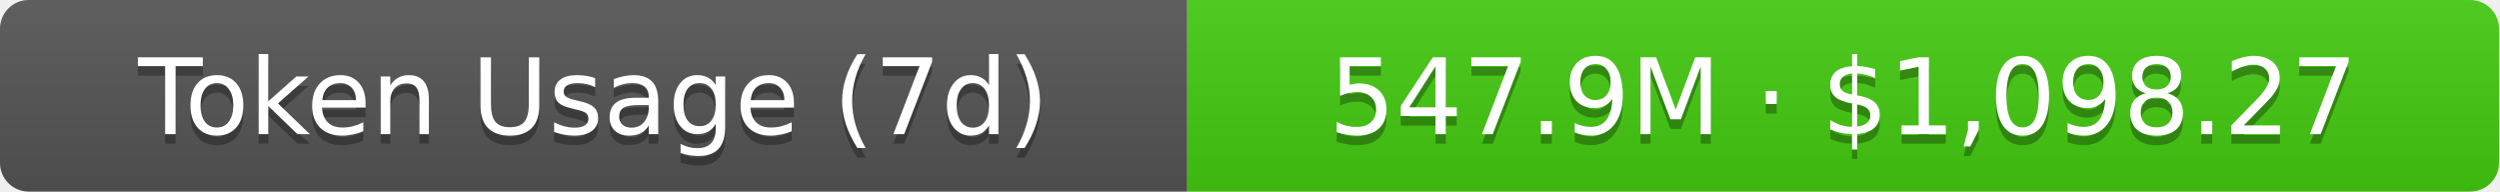
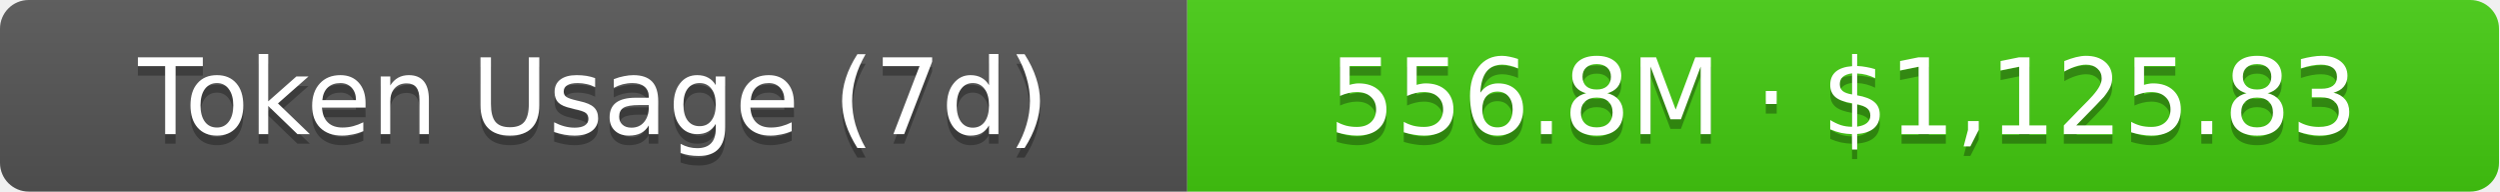
- <svg xmlns="http://www.w3.org/2000/svg" width="261" height="20" role="img" aria-label="Token Usage (7d): 547.9M · $1,098.27">
+ <svg xmlns="http://www.w3.org/2000/svg" width="261" height="20" role="img" aria-label="Token Usage (7d): 556.8M · $1,125.83">
  <linearGradient id="s" x2="0" y2="100%">
    <stop offset="0" stop-color="#bbb" stop-opacity=".1" />
    <stop offset="1" stop-opacity=".1" />
  </linearGradient>
  <clipPath id="r">
    <rect width="261" height="20" rx="3" fill="#fff" />
  </clipPath>
  <g clip-path="url(#r)">
    <rect width="124" height="20" fill="#555" />
    <rect x="124" width="137" height="20" fill="#4c1" />
    <rect width="261" height="20" fill="url(#s)" />
  </g>
  <g fill="#fff" text-anchor="middle" font-family="Verdana,Geneva,DejaVu Sans,sans-serif" text-rendering="geometricPrecision" font-size="11">
    <text aria-hidden="true" x="62" y="15" fill="#010101" fill-opacity=".3">Token Usage (7d)</text>
    <text x="62" y="14">Token Usage (7d)</text>
-     <text aria-hidden="true" x="192.5" y="15" fill="#010101" fill-opacity=".3">547.9M · $1,098.27</text>
-     <text x="192.5" y="14">547.9M · $1,098.27</text>
+     <text aria-hidden="true" x="192.5" y="15" fill="#010101" fill-opacity=".3">556.8M · $1,125.83</text>
+     <text x="192.5" y="14">556.8M · $1,125.83</text>
  </g>
</svg>
